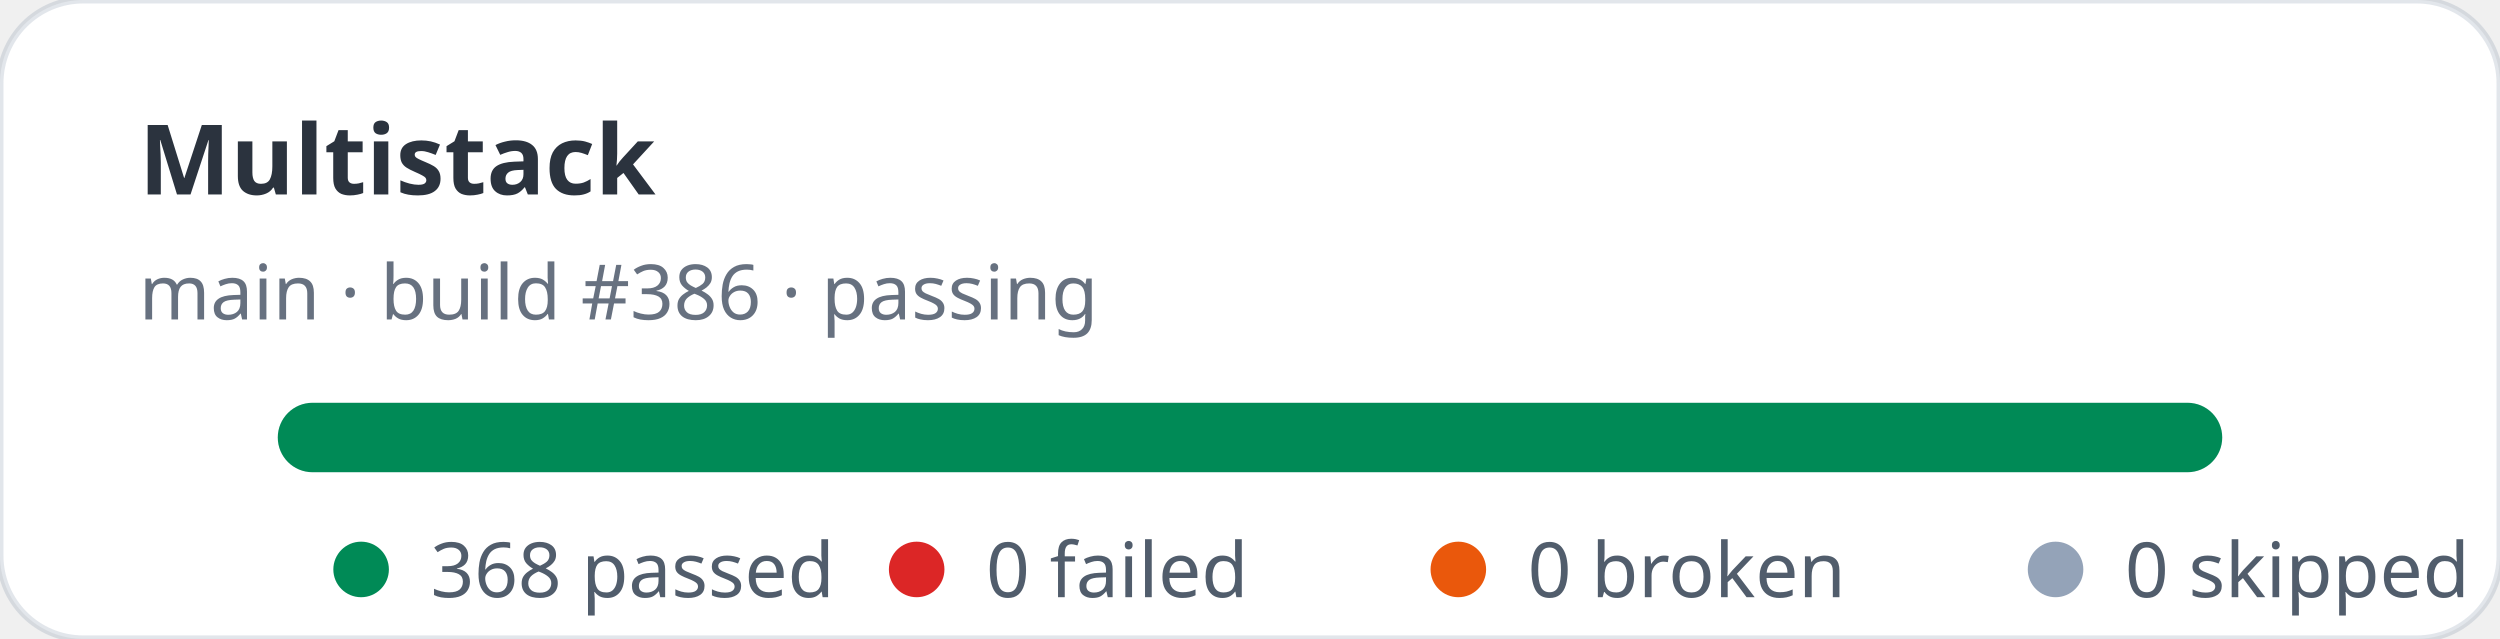
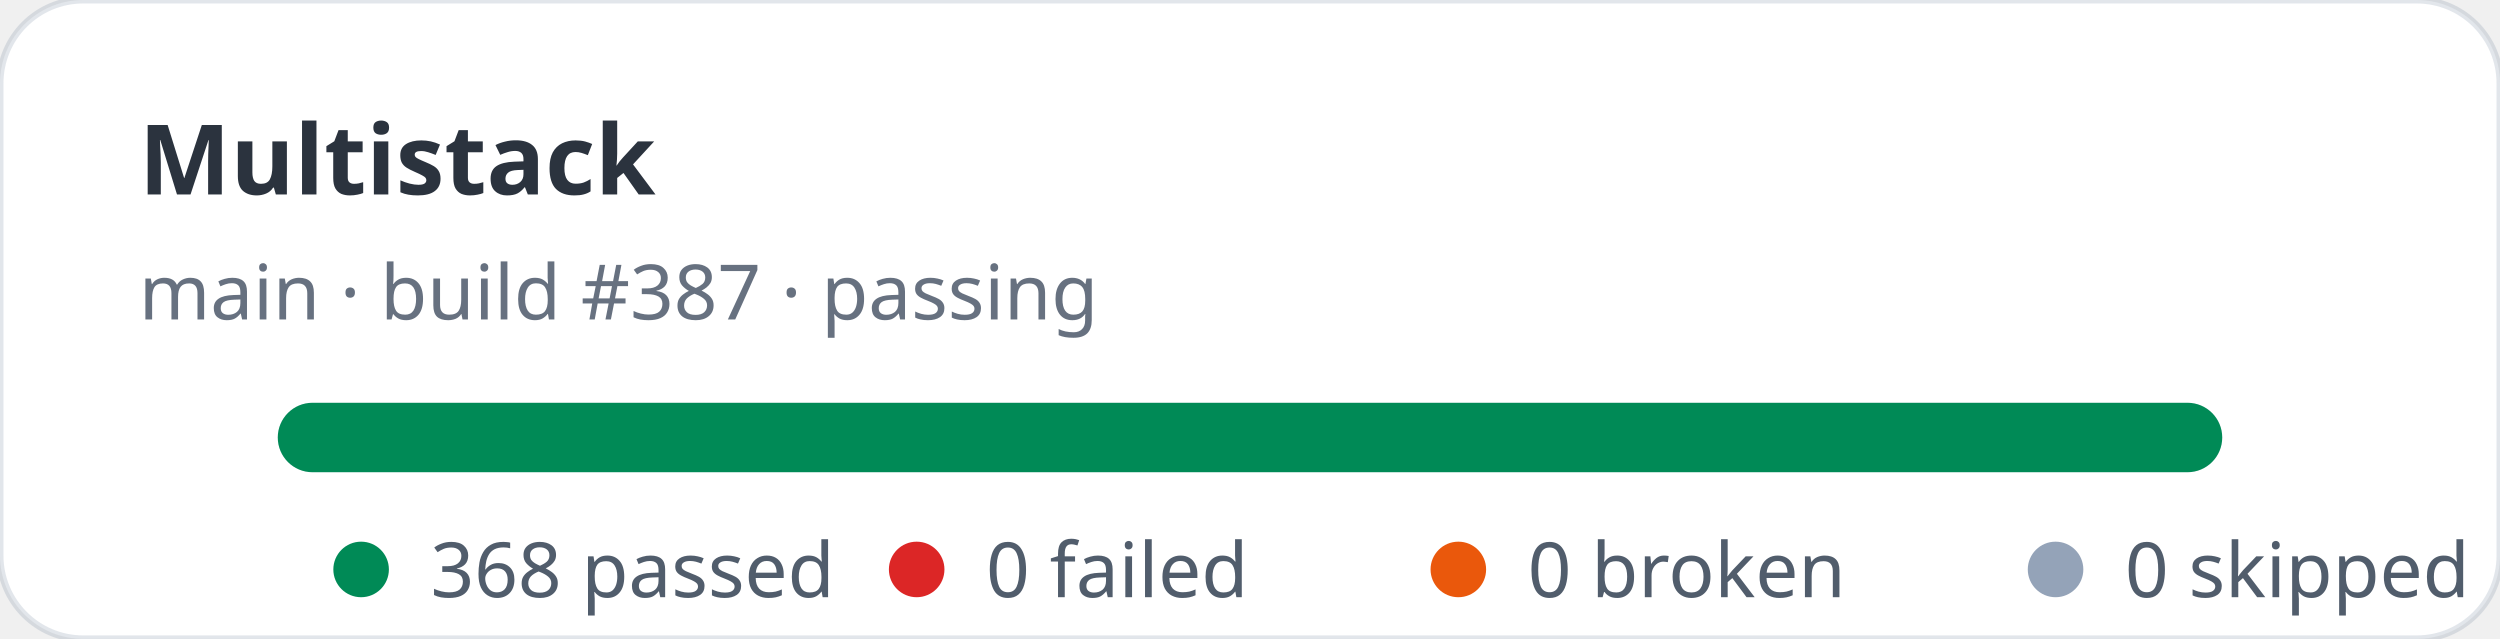
<svg xmlns="http://www.w3.org/2000/svg" width="360" height="92" viewBox="0 0 360 92" role="img" aria-label="Multistack stats: 368 passed, 0 failed">
  <rect width="360" height="92" rx="12" fill="#ffffff" stroke="rgba(11,48,86,0.12)" />
  <text x="20" y="28" fill="rgba(1,10,24,0.83)" font-family="ui-sans-serif,system-ui,sans-serif" font-size="14" font-weight="700">Multistack</text>
-   <text x="20" y="46" fill="rgba(2,19,44,0.6)" font-family="ui-sans-serif,system-ui,sans-serif" font-size="11">main · build #386 · passing</text>
+   <text x="20" y="46" fill="rgba(2,19,44,0.6)" font-family="ui-sans-serif,system-ui,sans-serif" font-size="11">main · build #387 · passing</text>
  <rect x="40" y="58" width="280" height="10" rx="5" fill="#e2e8f0" />
  <rect x="40" y="58" width="280" height="10" rx="5" fill="#008a56" />
  <g font-family="ui-sans-serif,system-ui,sans-serif" font-size="11" fill="rgba(1,18,40,0.68)">
    <circle cx="52" cy="82" r="4" fill="#008a56" />
    <text x="62" y="86">368 passed</text>
    <circle cx="132" cy="82" r="4" fill="#dc2626" />
    <text x="142" y="86">0 failed</text>
    <circle cx="210" cy="82" r="4" fill="#ea580c" />
    <text x="220" y="86">0 broken</text>
    <circle cx="296" cy="82" r="4" fill="#94a3b8" />
    <text x="306" y="86">0 skipped</text>
  </g>
</svg>
